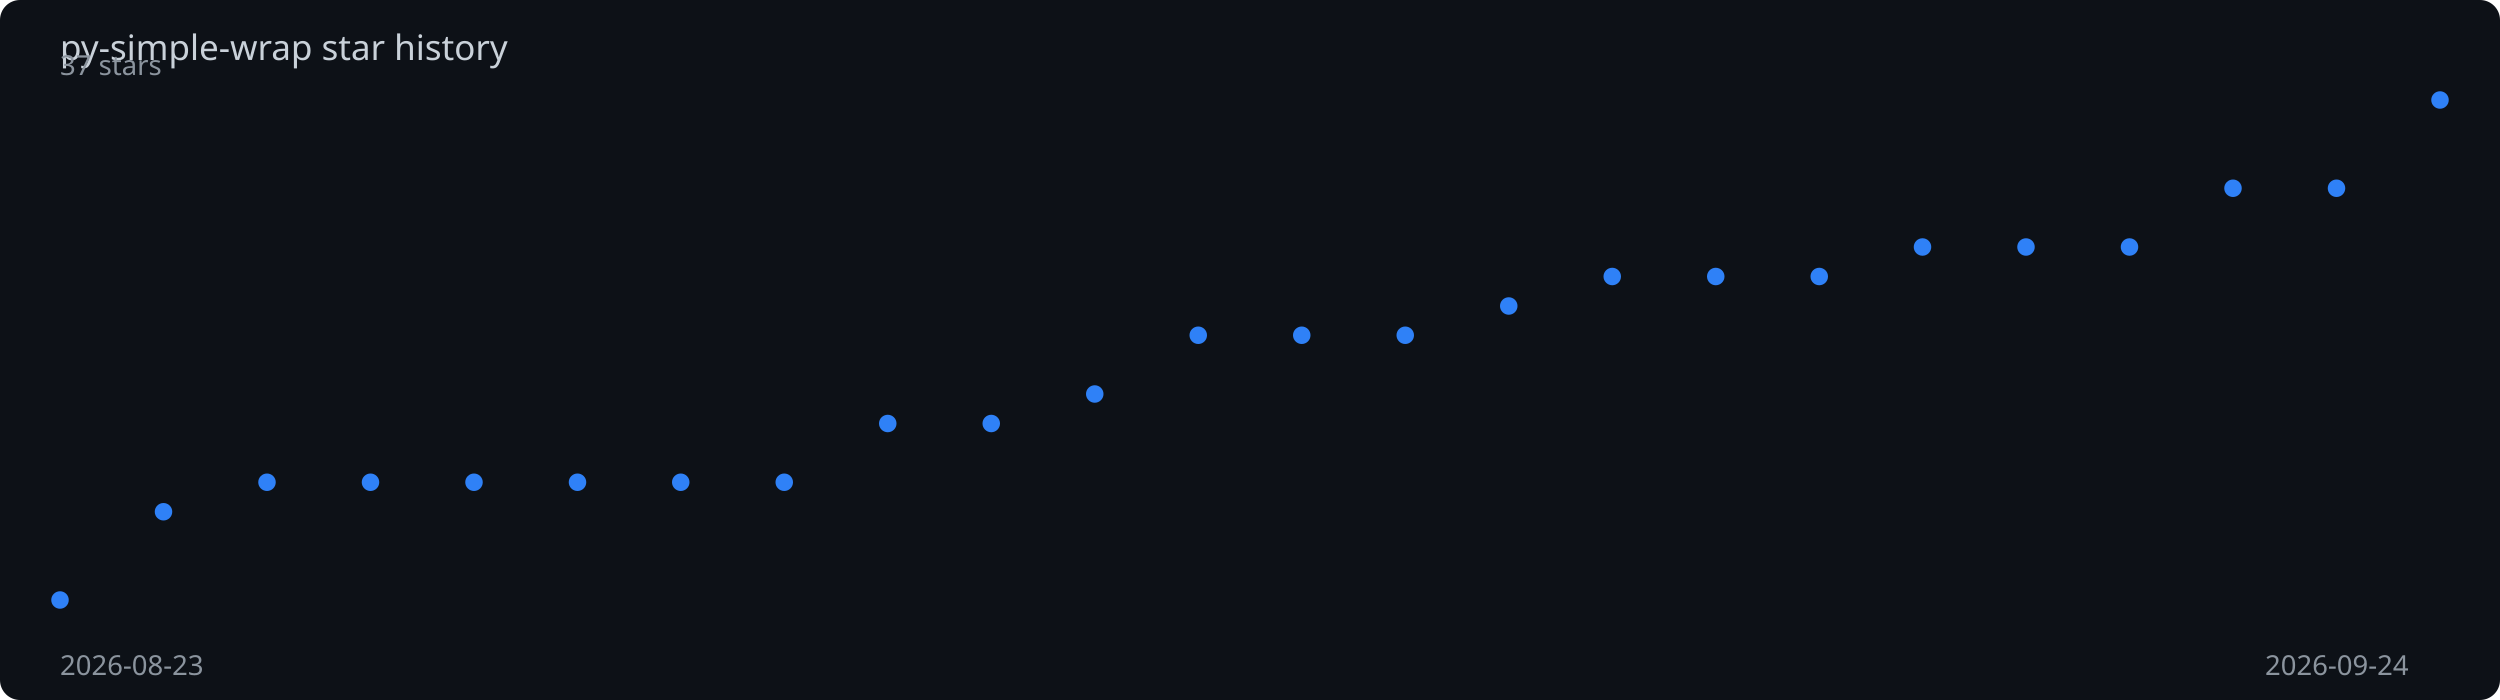
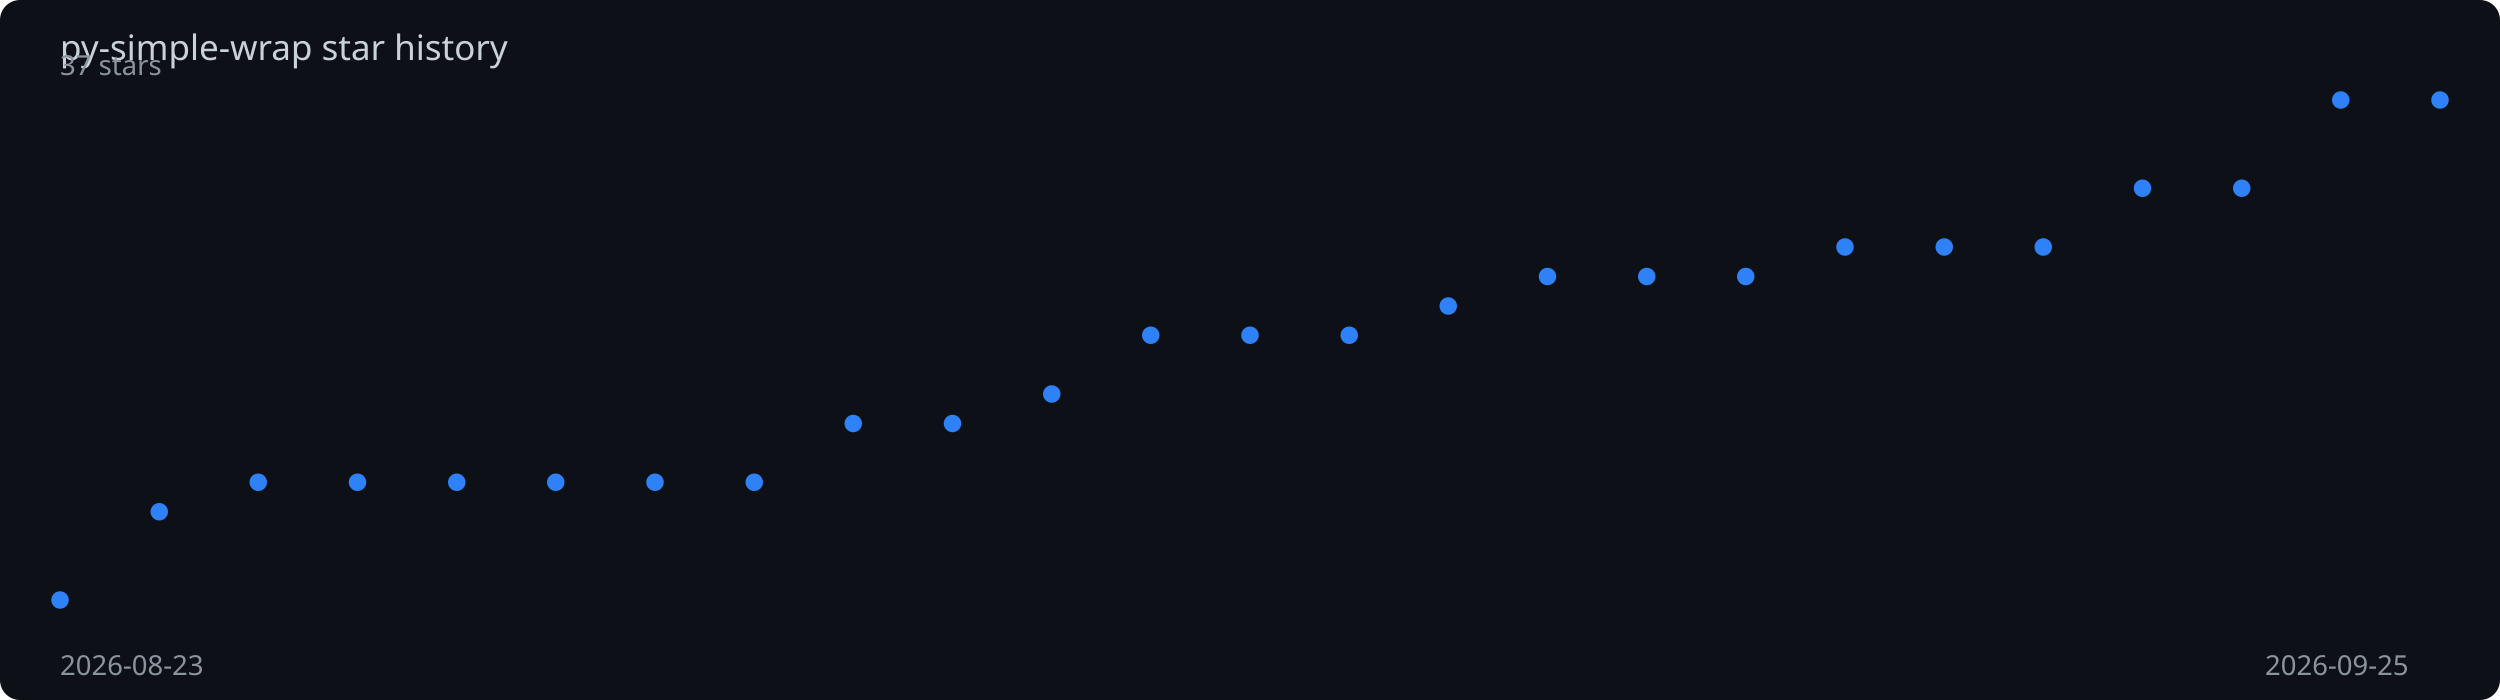
<svg xmlns="http://www.w3.org/2000/svg" viewBox="0 0 1000 280" width="100%" height="280">
  <rect width="1000" height="280" fill="#0d1117" rx="8" />
  <text x="24" y="24" fill="#c9d1d9" font-family="sans-serif" font-size="14">
    py-simple-wrap star history
  </text>
-   <polyline points="24.0,240.0 65.4,204.7 106.8,192.9 148.2,192.9 189.6,192.9 231.0,192.9 272.3,192.9 313.7,192.9 355.1,169.4 396.5,169.4 437.9,157.6 479.3,134.1 520.7,134.1 562.1,134.1 603.5,122.4 644.9,110.6 686.3,110.6 727.7,110.6 769.0,98.8 810.4,98.8 851.8,98.8 893.2,75.3 934.6,75.3 976.0,40.0" fill="none" stroke="#2f81f7" stroke-width="2" stroke-dasharray="1004.9" stroke-dashoffset="1004.9">
-     <animate attributeName="stroke-dashoffset" from="1004.9" to="0" dur="2s" fill="freeze" calcMode="spline" keySplines="0.4 0 0.2 1" />
+   <polyline points="24.0,240.0 63.7,204.7 103.3,192.9 143.0,192.9 182.7,192.9 222.3,192.9 262.0,192.9 301.7,192.9 341.3,169.4 381.0,169.4 420.7,157.6 460.3,134.1 500.0,134.1 539.7,134.1 579.3,122.4 619.0,110.6 658.7,110.6 698.3,110.6 738.0,98.8 777.7,98.8 817.3,98.8 857.0,75.3 896.7,75.3 936.3,40.0 976.0,40.0" fill="none" stroke="#2f81f7" stroke-width="2" stroke-dasharray="1006.8" stroke-dashoffset="1006.8">
+     <animate attributeName="stroke-dashoffset" from="1006.8" to="0" dur="2s" fill="freeze" calcMode="spline" keySplines="0.4 0 0.2 1" />
  </polyline>
  <circle cx="24.0" cy="240.0" r="3.5" fill="#2f81f7">
    <animate attributeName="opacity" from="0" to="1" begin="0.00s" dur="0.2s" fill="freeze" />
  </circle>
-   <circle cx="65.4" cy="204.7" r="3.5" fill="#2f81f7">
-     <animate attributeName="opacity" from="0" to="1" begin="0.09s" dur="0.2s" fill="freeze" />
+   <circle cx="63.7" cy="204.7" r="3.5" fill="#2f81f7">
+     <animate attributeName="opacity" from="0" to="1" begin="0.08s" dur="0.2s" fill="freeze" />
  </circle>
-   <circle cx="106.8" cy="192.9" r="3.5" fill="#2f81f7">
+   <circle cx="103.3" cy="192.9" r="3.5" fill="#2f81f7">
    <animate attributeName="opacity" from="0" to="1" begin="0.17s" dur="0.2s" fill="freeze" />
  </circle>
-   <circle cx="148.2" cy="192.9" r="3.5" fill="#2f81f7">
-     <animate attributeName="opacity" from="0" to="1" begin="0.26s" dur="0.2s" fill="freeze" />
+   <circle cx="143.0" cy="192.9" r="3.5" fill="#2f81f7">
+     <animate attributeName="opacity" from="0" to="1" begin="0.25s" dur="0.2s" fill="freeze" />
  </circle>
-   <circle cx="189.6" cy="192.9" r="3.5" fill="#2f81f7">
-     <animate attributeName="opacity" from="0" to="1" begin="0.35s" dur="0.2s" fill="freeze" />
+   <circle cx="182.7" cy="192.9" r="3.5" fill="#2f81f7">
+     <animate attributeName="opacity" from="0" to="1" begin="0.33s" dur="0.2s" fill="freeze" />
  </circle>
-   <circle cx="231.0" cy="192.9" r="3.5" fill="#2f81f7">
-     <animate attributeName="opacity" from="0" to="1" begin="0.43s" dur="0.2s" fill="freeze" />
+   <circle cx="222.3" cy="192.9" r="3.5" fill="#2f81f7">
+     <animate attributeName="opacity" from="0" to="1" begin="0.42s" dur="0.2s" fill="freeze" />
  </circle>
-   <circle cx="272.3" cy="192.9" r="3.5" fill="#2f81f7">
-     <animate attributeName="opacity" from="0" to="1" begin="0.52s" dur="0.2s" fill="freeze" />
+   <circle cx="262.0" cy="192.9" r="3.5" fill="#2f81f7">
+     <animate attributeName="opacity" from="0" to="1" begin="0.50s" dur="0.2s" fill="freeze" />
  </circle>
-   <circle cx="313.7" cy="192.9" r="3.5" fill="#2f81f7">
-     <animate attributeName="opacity" from="0" to="1" begin="0.61s" dur="0.2s" fill="freeze" />
+   <circle cx="301.7" cy="192.9" r="3.5" fill="#2f81f7">
+     <animate attributeName="opacity" from="0" to="1" begin="0.58s" dur="0.2s" fill="freeze" />
  </circle>
-   <circle cx="355.1" cy="169.4" r="3.5" fill="#2f81f7">
-     <animate attributeName="opacity" from="0" to="1" begin="0.70s" dur="0.2s" fill="freeze" />
+   <circle cx="341.3" cy="169.4" r="3.5" fill="#2f81f7">
+     <animate attributeName="opacity" from="0" to="1" begin="0.67s" dur="0.2s" fill="freeze" />
  </circle>
-   <circle cx="396.5" cy="169.4" r="3.5" fill="#2f81f7">
-     <animate attributeName="opacity" from="0" to="1" begin="0.78s" dur="0.2s" fill="freeze" />
+   <circle cx="381.0" cy="169.4" r="3.5" fill="#2f81f7">
+     <animate attributeName="opacity" from="0" to="1" begin="0.75s" dur="0.2s" fill="freeze" />
  </circle>
-   <circle cx="437.9" cy="157.6" r="3.5" fill="#2f81f7">
-     <animate attributeName="opacity" from="0" to="1" begin="0.87s" dur="0.2s" fill="freeze" />
+   <circle cx="420.7" cy="157.6" r="3.5" fill="#2f81f7">
+     <animate attributeName="opacity" from="0" to="1" begin="0.83s" dur="0.2s" fill="freeze" />
  </circle>
-   <circle cx="479.3" cy="134.1" r="3.5" fill="#2f81f7">
-     <animate attributeName="opacity" from="0" to="1" begin="0.96s" dur="0.2s" fill="freeze" />
+   <circle cx="460.3" cy="134.1" r="3.5" fill="#2f81f7">
+     <animate attributeName="opacity" from="0" to="1" begin="0.92s" dur="0.2s" fill="freeze" />
  </circle>
-   <circle cx="520.7" cy="134.1" r="3.5" fill="#2f81f7">
-     <animate attributeName="opacity" from="0" to="1" begin="1.04s" dur="0.2s" fill="freeze" />
+   <circle cx="500.0" cy="134.1" r="3.5" fill="#2f81f7">
+     <animate attributeName="opacity" from="0" to="1" begin="1.00s" dur="0.2s" fill="freeze" />
  </circle>
-   <circle cx="562.1" cy="134.1" r="3.5" fill="#2f81f7">
-     <animate attributeName="opacity" from="0" to="1" begin="1.13s" dur="0.2s" fill="freeze" />
+   <circle cx="539.7" cy="134.1" r="3.5" fill="#2f81f7">
+     <animate attributeName="opacity" from="0" to="1" begin="1.08s" dur="0.2s" fill="freeze" />
  </circle>
-   <circle cx="603.5" cy="122.4" r="3.5" fill="#2f81f7">
-     <animate attributeName="opacity" from="0" to="1" begin="1.22s" dur="0.2s" fill="freeze" />
+   <circle cx="579.3" cy="122.4" r="3.5" fill="#2f81f7">
+     <animate attributeName="opacity" from="0" to="1" begin="1.17s" dur="0.2s" fill="freeze" />
  </circle>
-   <circle cx="644.9" cy="110.6" r="3.5" fill="#2f81f7">
-     <animate attributeName="opacity" from="0" to="1" begin="1.30s" dur="0.2s" fill="freeze" />
+   <circle cx="619.0" cy="110.6" r="3.5" fill="#2f81f7">
+     <animate attributeName="opacity" from="0" to="1" begin="1.25s" dur="0.2s" fill="freeze" />
  </circle>
-   <circle cx="686.3" cy="110.6" r="3.5" fill="#2f81f7">
-     <animate attributeName="opacity" from="0" to="1" begin="1.39s" dur="0.2s" fill="freeze" />
+   <circle cx="658.7" cy="110.6" r="3.5" fill="#2f81f7">
+     <animate attributeName="opacity" from="0" to="1" begin="1.33s" dur="0.2s" fill="freeze" />
  </circle>
-   <circle cx="727.7" cy="110.6" r="3.5" fill="#2f81f7">
-     <animate attributeName="opacity" from="0" to="1" begin="1.48s" dur="0.2s" fill="freeze" />
+   <circle cx="698.3" cy="110.6" r="3.5" fill="#2f81f7">
+     <animate attributeName="opacity" from="0" to="1" begin="1.42s" dur="0.2s" fill="freeze" />
  </circle>
-   <circle cx="769.0" cy="98.8" r="3.5" fill="#2f81f7">
-     <animate attributeName="opacity" from="0" to="1" begin="1.57s" dur="0.2s" fill="freeze" />
+   <circle cx="738.0" cy="98.8" r="3.5" fill="#2f81f7">
+     <animate attributeName="opacity" from="0" to="1" begin="1.50s" dur="0.2s" fill="freeze" />
  </circle>
-   <circle cx="810.4" cy="98.8" r="3.5" fill="#2f81f7">
-     <animate attributeName="opacity" from="0" to="1" begin="1.65s" dur="0.2s" fill="freeze" />
+   <circle cx="777.7" cy="98.8" r="3.5" fill="#2f81f7">
+     <animate attributeName="opacity" from="0" to="1" begin="1.58s" dur="0.2s" fill="freeze" />
  </circle>
-   <circle cx="851.8" cy="98.8" r="3.5" fill="#2f81f7">
-     <animate attributeName="opacity" from="0" to="1" begin="1.74s" dur="0.2s" fill="freeze" />
+   <circle cx="817.3" cy="98.8" r="3.5" fill="#2f81f7">
+     <animate attributeName="opacity" from="0" to="1" begin="1.67s" dur="0.2s" fill="freeze" />
  </circle>
-   <circle cx="893.2" cy="75.3" r="3.5" fill="#2f81f7">
+   <circle cx="857.0" cy="75.3" r="3.5" fill="#2f81f7">
+     <animate attributeName="opacity" from="0" to="1" begin="1.75s" dur="0.2s" fill="freeze" />
+   </circle>
+   <circle cx="896.7" cy="75.3" r="3.5" fill="#2f81f7">
    <animate attributeName="opacity" from="0" to="1" begin="1.83s" dur="0.2s" fill="freeze" />
  </circle>
-   <circle cx="934.6" cy="75.3" r="3.5" fill="#2f81f7">
-     <animate attributeName="opacity" from="0" to="1" begin="1.91s" dur="0.2s" fill="freeze" />
+   <circle cx="936.3" cy="40.0" r="3.5" fill="#2f81f7">
+     <animate attributeName="opacity" from="0" to="1" begin="1.92s" dur="0.2s" fill="freeze" />
  </circle>
  <circle cx="976.0" cy="40.0" r="3.5" fill="#2f81f7">
    <animate attributeName="opacity" from="0" to="1" begin="2.00s" dur="0.2s" fill="freeze" />
  </circle>
  <text x="24" y="270" fill="#8b949e" font-family="sans-serif" font-size="11">2026-08-23</text>
-   <text x="906" y="270" fill="#8b949e" font-family="sans-serif" font-size="11">2026-09-24</text>
+   <text x="906" y="270" fill="#8b949e" font-family="sans-serif" font-size="11">2026-09-25</text>
  <text x="24" y="30" fill="#8b949e" font-family="sans-serif" font-size="11">37 stars</text>
</svg>
